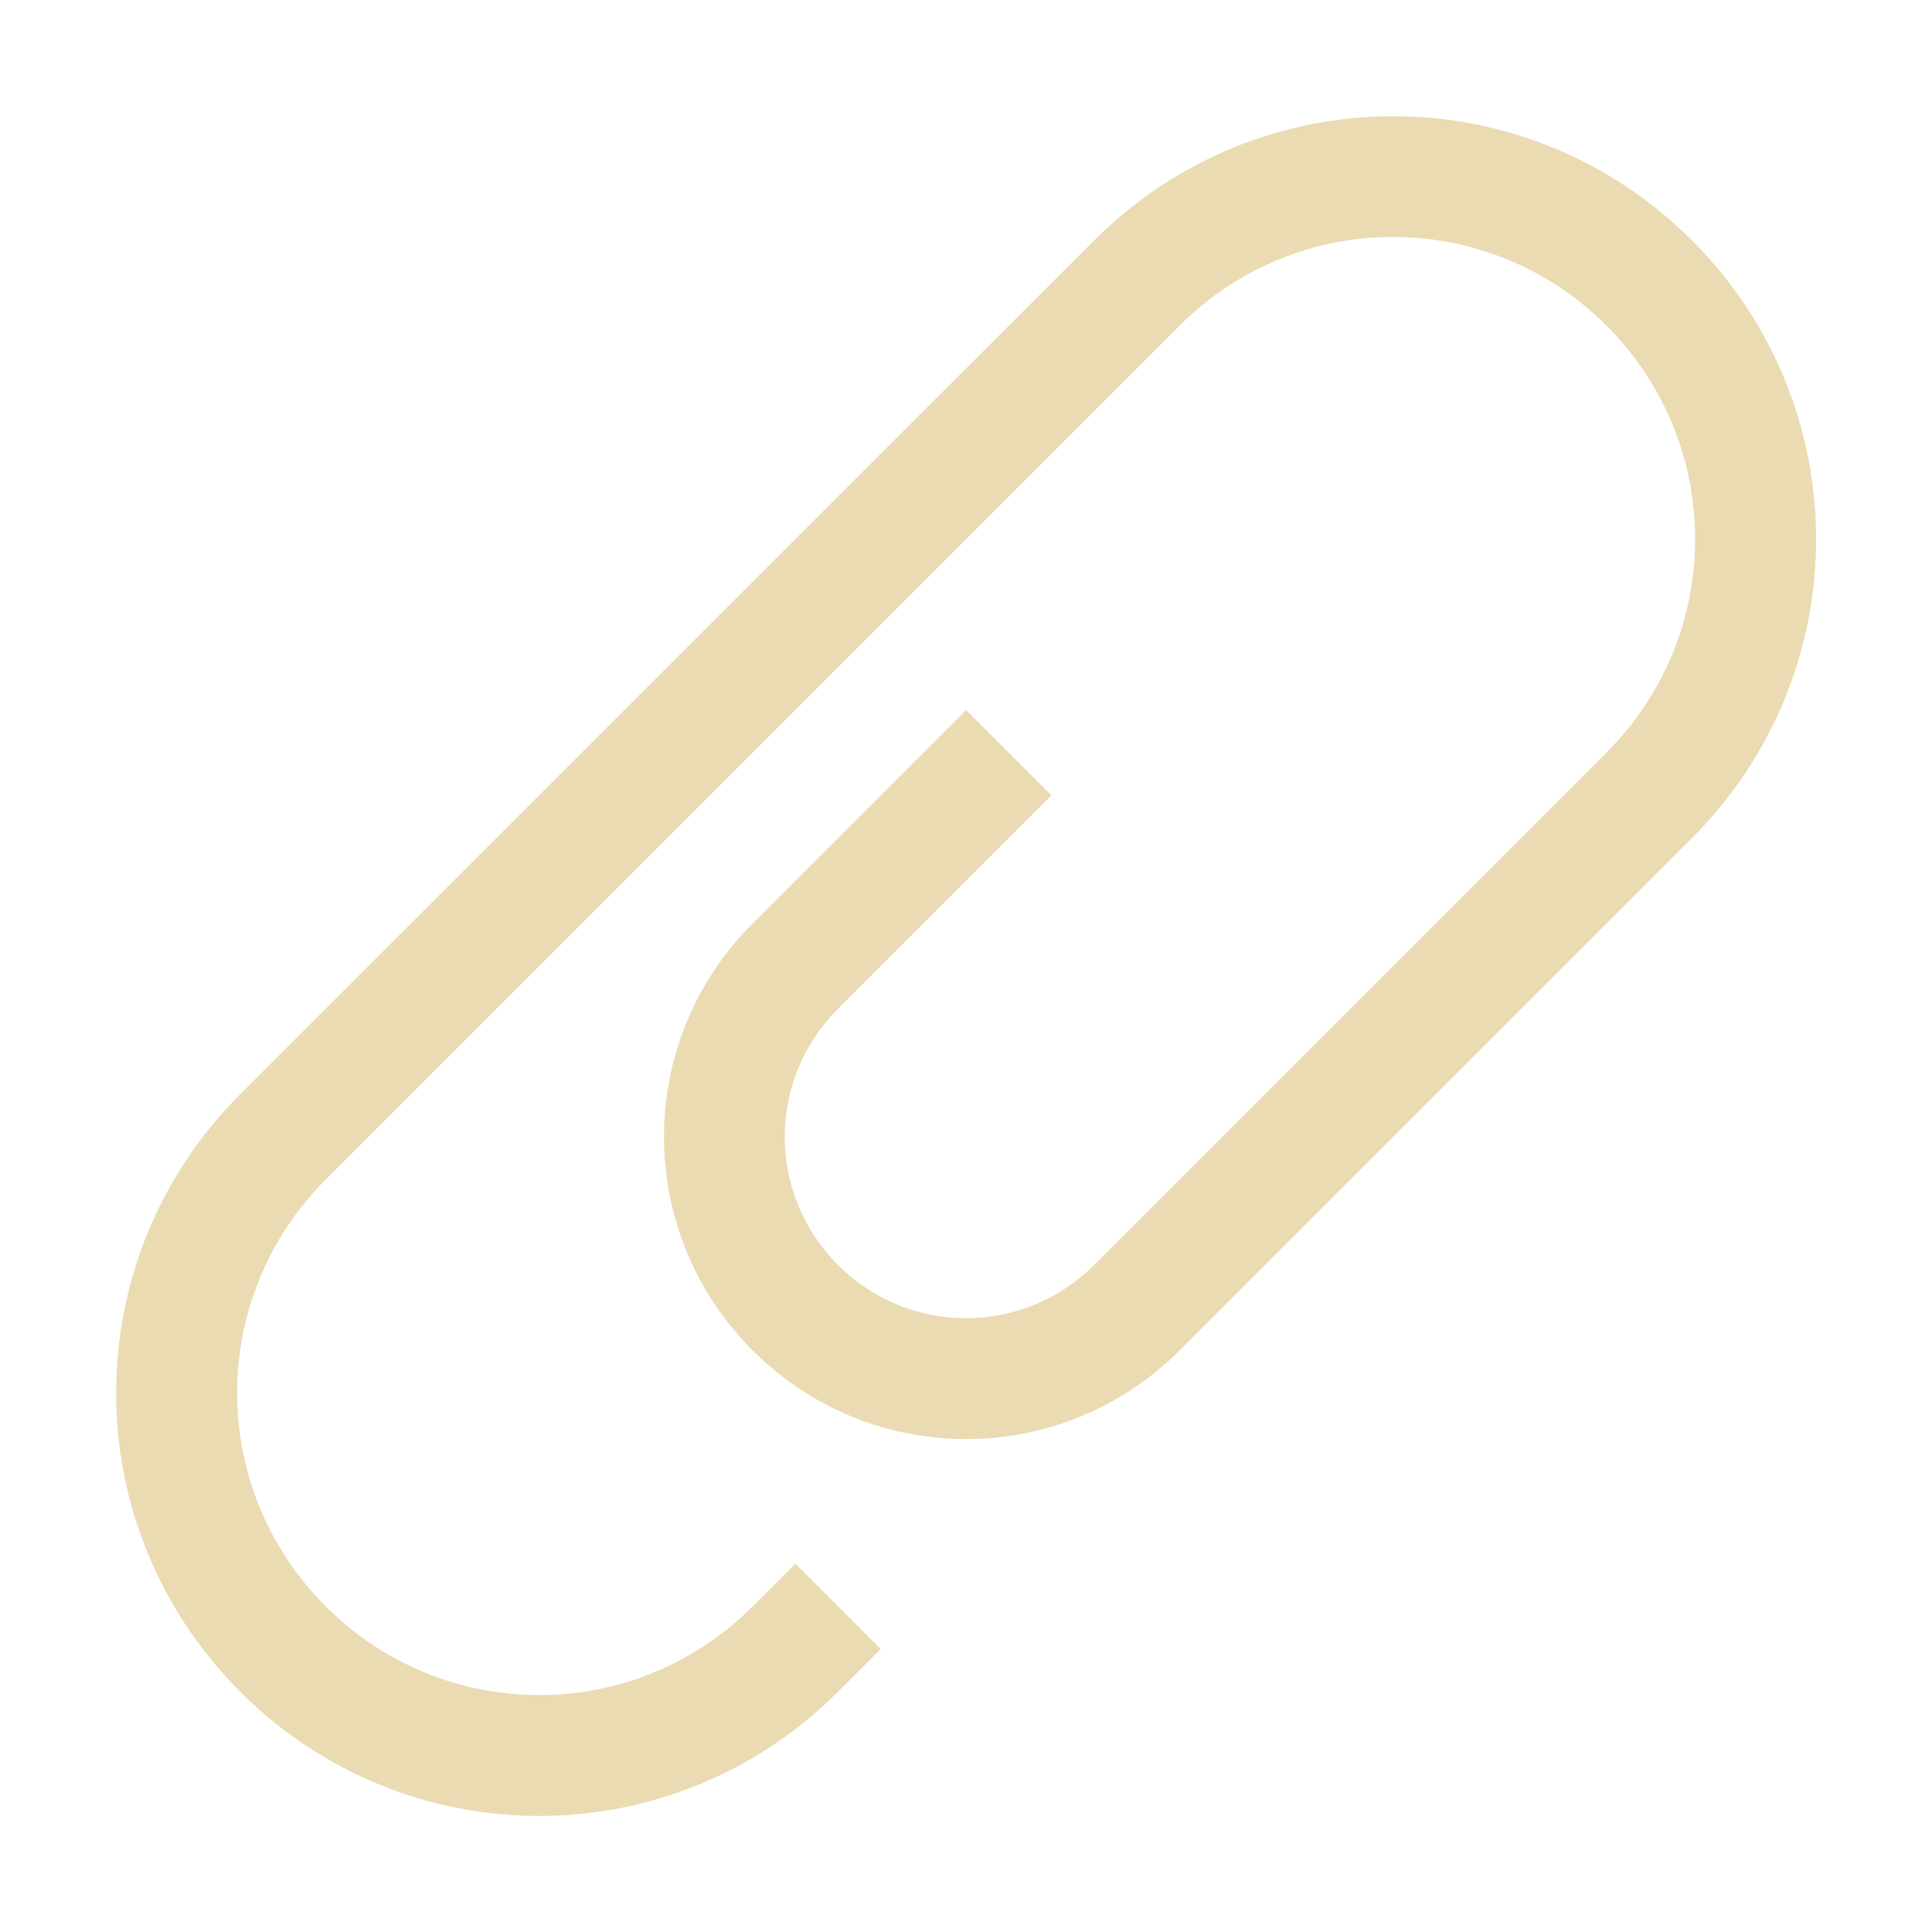
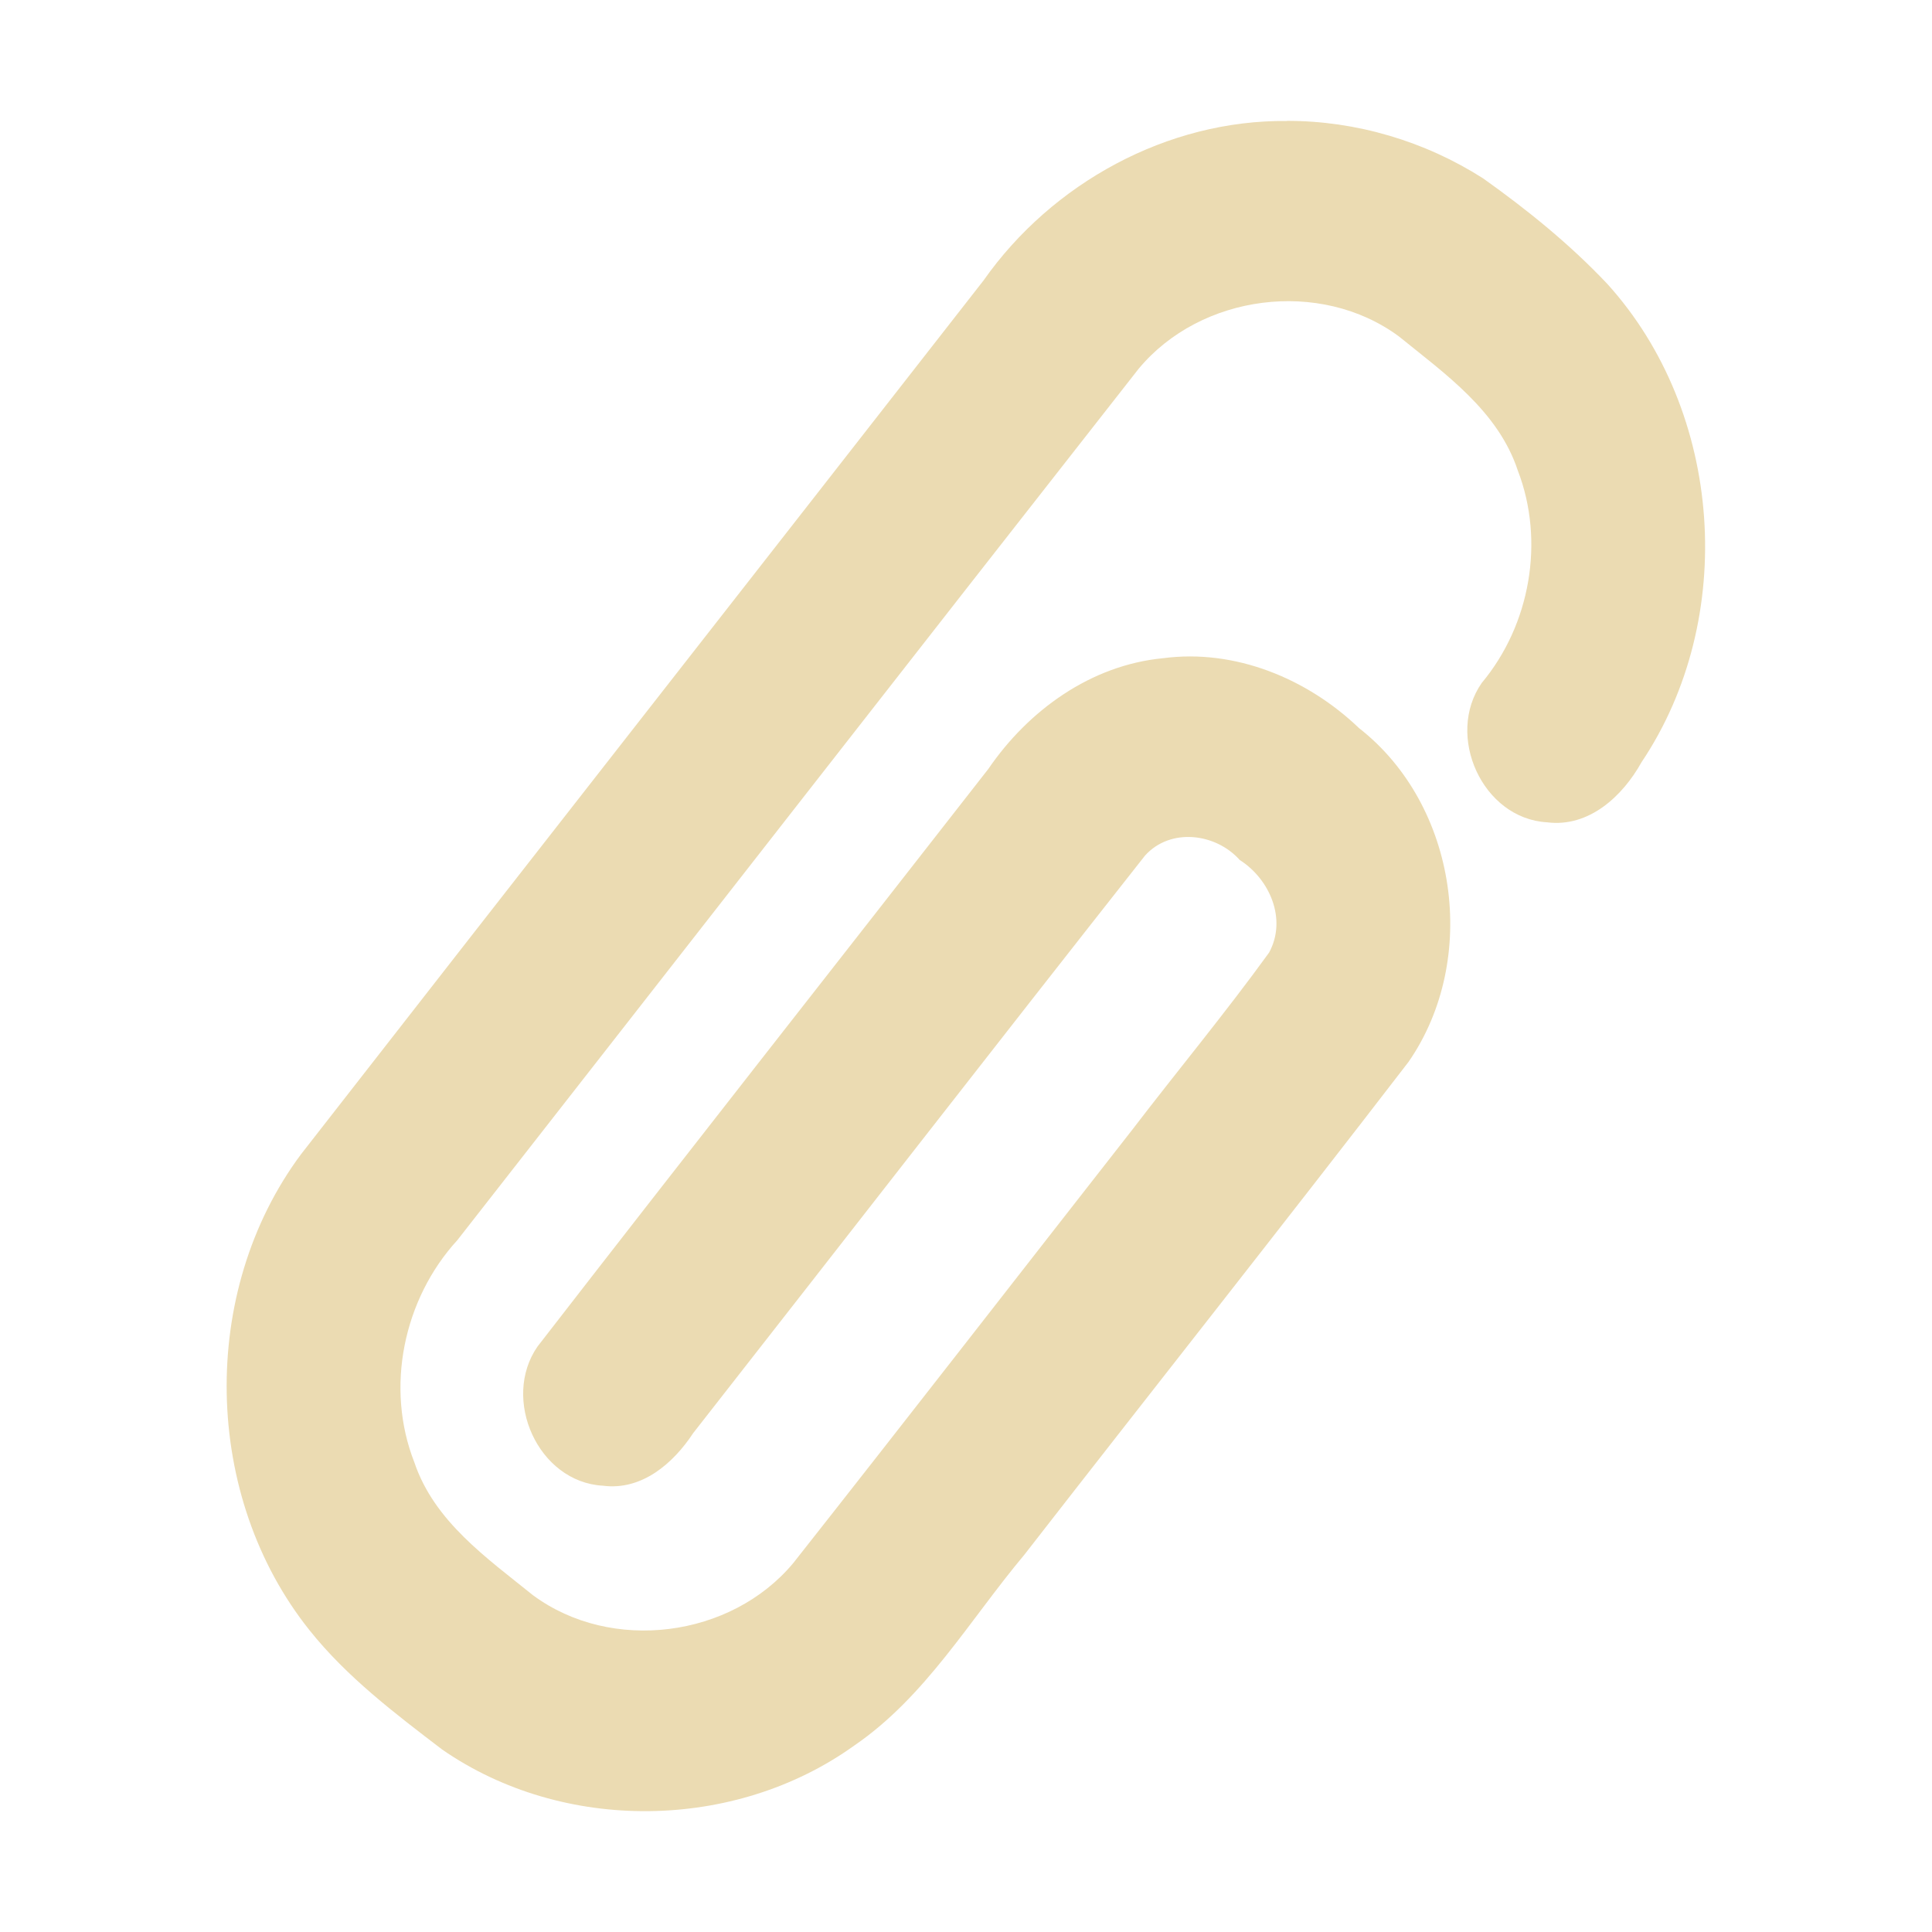
<svg xmlns="http://www.w3.org/2000/svg" width="16" height="16" version="1.1">
  <defs>
-     <style id="current-color-scheme" type="text/css">
-    .ColorScheme-Text { color:#ebdbb2; } .ColorScheme-Highlight { color:#458588; }
-   </style>
-     <linearGradient id="arrongin" x1="0%" x2="0%" y1="0%" y2="100%">
-       <stop offset="0%" style="stop-color:#d79921; stop-opacity:1" />
-       <stop offset="100%" style="stop-color:#b57614; stop-opacity:1" />
-     </linearGradient>
-     <linearGradient id="aurora" x1="0%" x2="0%" y1="0%" y2="100%">
-       <stop offset="0%" style="stop-color:#83a598; stop-opacity:1" />
-       <stop offset="100%" style="stop-color:#b16286; stop-opacity:1" />
-     </linearGradient>
-     <linearGradient id="fitdance" x1="0%" x2="0%" y1="0%" y2="100%">
-       <stop offset="0%" style="stop-color:#8ec07c; stop-opacity:1" />
-       <stop offset="100%" style="stop-color:#458588; stop-opacity:1" />
-     </linearGradient>
-     <linearGradient id="oomox" x1="0%" x2="0%" y1="0%" y2="100%">
-       <stop offset="0%" style="stop-color:#458588; stop-opacity:1" />
-       <stop offset="100%" style="stop-color:#928374; stop-opacity:1" />
-     </linearGradient>
-     <linearGradient id="rainblue" x1="0%" x2="0%" y1="0%" y2="100%">
-       <stop offset="0%" style="stop-color:#b8bb26; stop-opacity:1" />
-       <stop offset="100%" style="stop-color:#076678; stop-opacity:1" />
-     </linearGradient>
-     <linearGradient id="sunrise" x1="0%" x2="0%" y1="0%" y2="100%">
-       <stop offset="0%" style="stop-color: #fe8019; stop-opacity:1" />
-       <stop offset="100%" style="stop-color: #fabd2f; stop-opacity:1" />
-     </linearGradient>
-     <linearGradient id="telinkrin" x1="0%" x2="0%" y1="0%" y2="100%">
-       <stop offset="0%" style="stop-color: #83a598; stop-opacity:1" />
-       <stop offset="100%" style="stop-color: #83a598; stop-opacity:1" />
-     </linearGradient>
-     <linearGradient id="60spsycho" x1="0%" x2="0%" y1="0%" y2="100%">
-       <stop offset="0%" style="stop-color: #fb4934; stop-opacity:1" />
-       <stop offset="25%" style="stop-color: #fabd2f; stop-opacity:1" />
-       <stop offset="50%" style="stop-color: #fe8019; stop-opacity:1" />
-       <stop offset="100%" style="stop-color: #689d6a; stop-opacity:1" />
-     </linearGradient>
-     <linearGradient id="90ssummer" x1="0%" x2="0%" y1="0%" y2="100%">
-       <stop offset="0%" style="stop-color: #b16286; stop-opacity:1" />
-       <stop offset="20%" style="stop-color: #8ec07c; stop-opacity:1" />
-       <stop offset="50%" style="stop-color: #fabd2f; stop-opacity:1" />
-       <stop offset="100%" style="stop-color: #458588; stop-opacity:1" />
-     </linearGradient>
-     <linearGradient id="cyberneon" x1="0%" x2="0%" y1="0%" y2="100%">
-       <stop offset="0" style="stop-color:#83a598; stop-opacity:1" />
-       <stop offset="1" style="stop-color:#b16286; stop-opacity:1" />
-     </linearGradient>
+     <style type="text/css" id="current-color-scheme">.ColorScheme-Text { color:#ebdbb2; } .ColorScheme-Highlight { color:#458588; }</style>
  </defs>
-   <g label="status" transform="translate(-1013,-73.12132)">
-     <path d="m 1014.99,82.182 c -1.371,1.371 -1.371,3.579 0,4.95 1.371,1.371 3.579,1.371 4.95,0 l 0.354,-0.354 -0.707,-0.707 -0.354,0.354 c -0.979,0.979 -2.556,0.979 -3.535,0 -0.979,-0.979 -0.979,-2.556 0,-3.536 l 7.071,-7.071 c 0.979,-0.979 2.556,-0.979 3.535,0 0.979,0.979 0.979,2.556 0,3.536 l -0.713,0.713 -2.469,2.469 -0.207,0.207 -0.854,0.854 c -0.588,0.588 -1.534,0.588 -2.121,0 -0.588,-0.588 -0.588,-1.534 0,-2.121 l 1.061,-1.061 0.707,-0.707 -0.707,-0.707 -1.768,1.768 c -0.979,0.979 -0.979,2.556 0,3.536 0.979,0.979 2.556,0.979 3.536,0 l 0.854,-0.854 1.268,-1.268 2.121,-2.121 c 1.371,-1.371 1.371,-3.579 0,-4.95 -1.371,-1.371 -3.579,-1.371 -4.95,0 z" style="fill:currentColor" class="ColorScheme-Text" />
-   </g>
+   <path class="ColorScheme-Text" d="m10.66 1.002c-0.992-0.011-1.949 0.515-2.515 1.321-1.883 2.413-3.771 4.822-5.652 7.236-0.849 1.14-0.816 2.835 0.072 3.944 0.308 0.386 0.707 0.688 1.097 0.986 1.002 0.694 2.422 0.677 3.411-0.032 0.593-0.405 0.957-1.041 1.41-1.581 1.059-1.362 2.13-2.715 3.182-4.082 0.588-0.85 0.408-2.125-0.41-2.764-0.428-0.41-1.026-0.658-1.623-0.579-0.597 0.057-1.115 0.431-1.447 0.917-1.244 1.595-2.496 3.185-3.734 4.784-0.301 0.435 0.005 1.122 0.542 1.152 0.322 0.042 0.583-0.185 0.748-0.436 1.248-1.594 2.489-3.193 3.742-4.783 0.211-0.233 0.586-0.185 0.784 0.037 0.249 0.159 0.393 0.491 0.243 0.767-0.362 0.5-0.758 0.977-1.133 1.467-0.936 1.196-1.867 2.396-2.807 3.588-0.515 0.619-1.505 0.748-2.156 0.267-0.383-0.309-0.817-0.611-0.982-1.099-0.244-0.62-0.091-1.354 0.356-1.842 1.881-2.405 3.757-4.813 5.641-7.215 0.514-0.62 1.505-0.75 2.156-0.269 0.385 0.312 0.822 0.618 0.985 1.111 0.225 0.585 0.103 1.278-0.299 1.759-0.303 0.435 0.004 1.123 0.541 1.154 0.346 0.044 0.625-0.215 0.782-0.497 0.798-1.19 0.679-2.901-0.284-3.963-0.309-0.327-0.662-0.613-1.028-0.873-0.482-0.308-1.052-0.477-1.624-0.476z" fill="currentColor" />
</svg>
